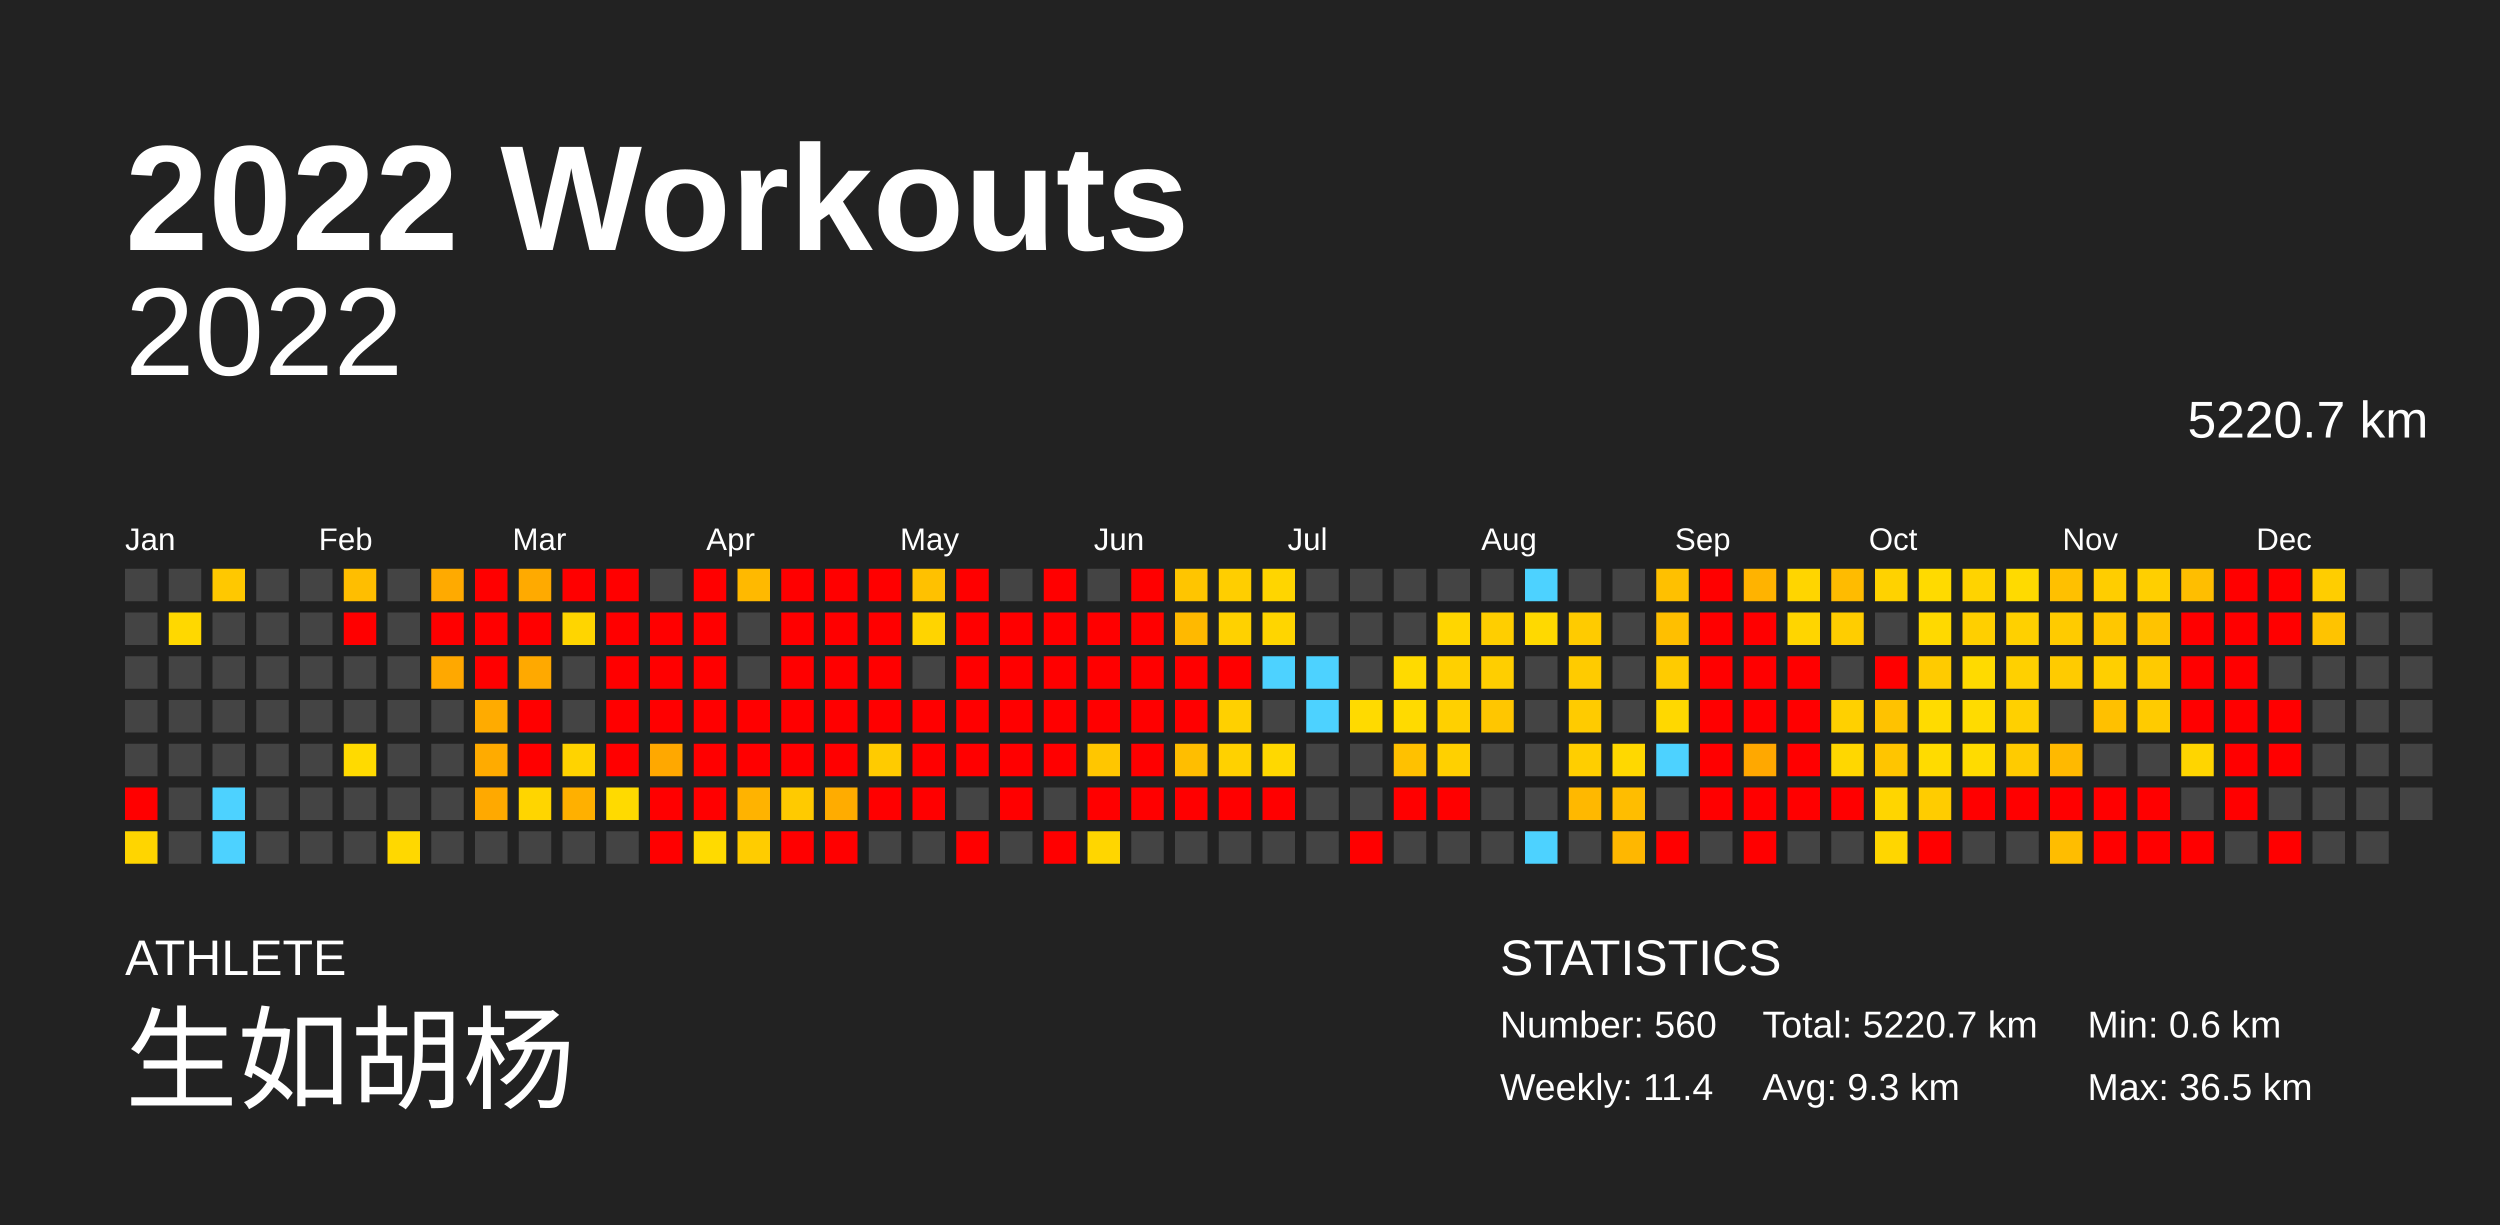
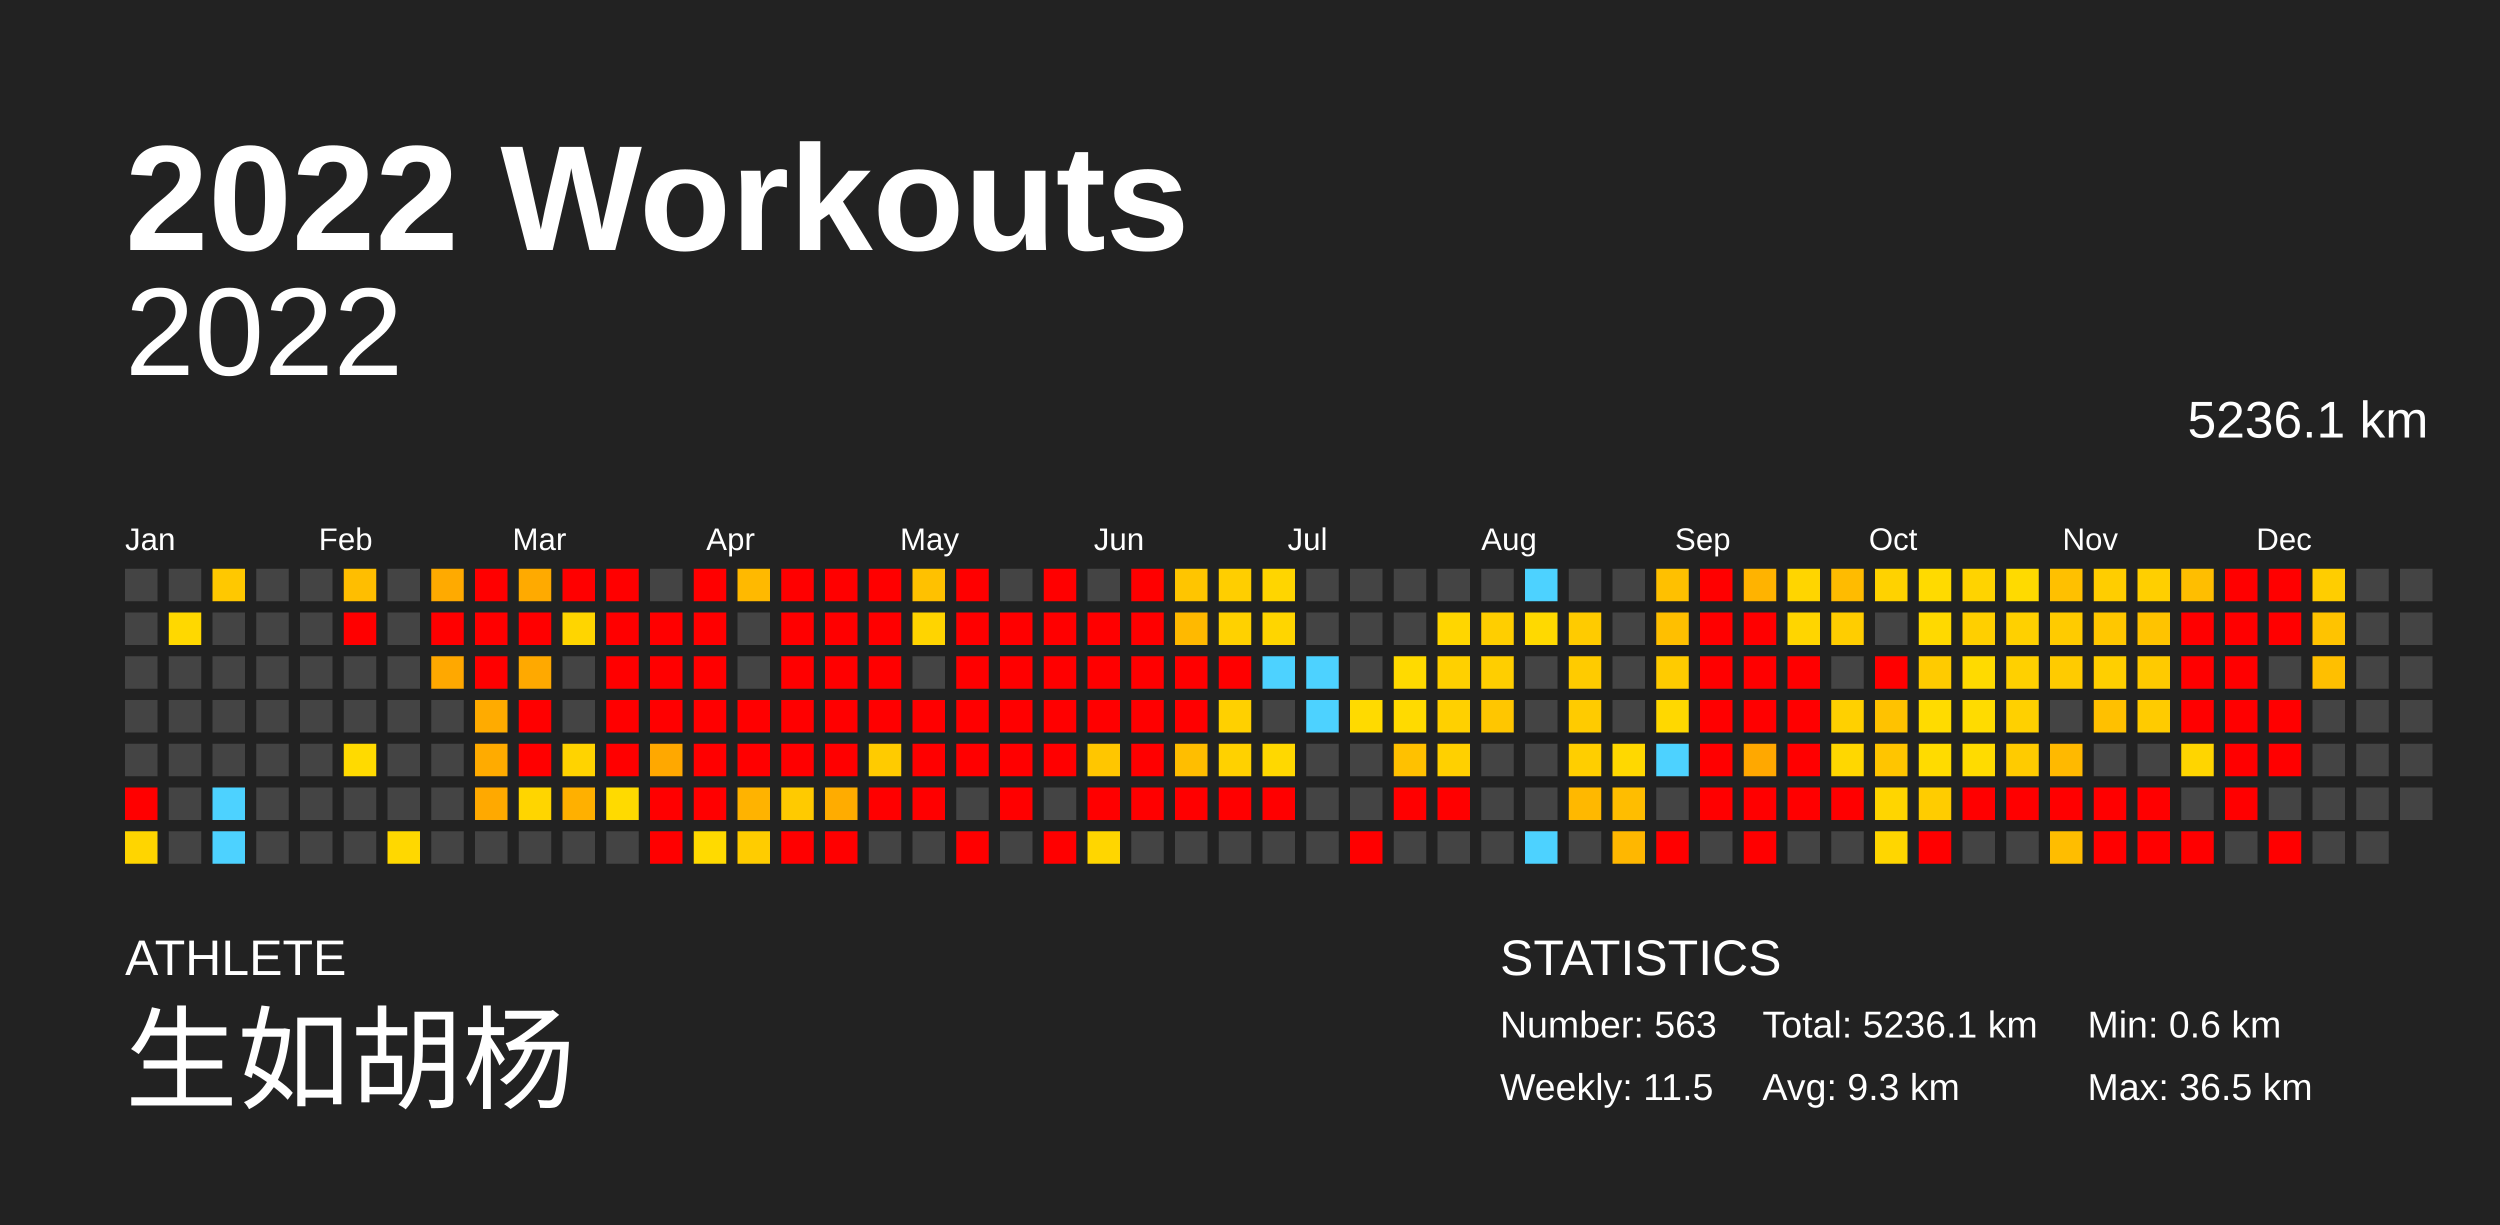
<svg xmlns="http://www.w3.org/2000/svg" baseProfile="full" height="98mm" version="1.1" viewBox="0,0,200,98" width="200mm">
  <defs />
  <rect fill="#222222" height="98" width="200" x="0" y="0" />
  <text fill="#FFFFFF" style="font-size:12px; font-family:Arial; font-weight:bold;" x="10" y="20">2022 Workouts</text>
  <text fill="#FFFFFF" style="font-size:4px; font-family:Arial" x="10" y="78">ATHLETE</text>
  <text fill="#FFFFFF" style="font-size:9px; font-family:Arial" x="10" y="88">生如胡杨</text>
  <text fill="#FFFFFF" style="font-size:4px; font-family:Arial" x="120" y="78">STATISTICS</text>
-   <text fill="#FFFFFF" style="font-size:3px; font-family:Arial" x="120" y="83">Number: 560</text>
-   <text fill="#FFFFFF" style="font-size:3px; font-family:Arial" x="120" y="88">Weekly: 11.4</text>
-   <text fill="#FFFFFF" style="font-size:3px; font-family:Arial" x="141" y="83">Total: 5220.7 km</text>
+   <text fill="#FFFFFF" style="font-size:3px; font-family:Arial" x="120" y="83">Number: 563</text>
+   <text fill="#FFFFFF" style="font-size:3px; font-family:Arial" x="120" y="88">Weekly: 11.5</text>
+   <text fill="#FFFFFF" style="font-size:3px; font-family:Arial" x="141" y="83">Total: 5236.1 km</text>
  <text fill="#FFFFFF" style="font-size:3px; font-family:Arial" x="141" y="88">Avg: 9.3 km</text>
  <text fill="#FFFFFF" style="font-size:3px; font-family:Arial" x="167" y="83">Min: 0.6 km</text>
  <text fill="#FFFFFF" style="font-size:3px; font-family:Arial" x="167" y="88">Max: 36.5 km</text>
  <text alignment-baseline="hanging" fill="#FFFFFF" style="font-size:10.0px; font-family:Arial;" x="10" y="30">2022</text>
-   <text alignment-baseline="hanging" fill="#FFFFFF" style="font-size:4.125px; font-family:Arial;" x="175" y="35">5220.7 km</text>
+   <text alignment-baseline="hanging" fill="#FFFFFF" style="font-size:4.125px; font-family:Arial;" x="175" y="35">5236.1 km</text>
  <text fill="#FFFFFF" style="font-size:2.5px; font-family:Arial" x="10.0" y="44">Jan</text>
  <text fill="#FFFFFF" style="font-size:2.5px; font-family:Arial" x="25.5" y="44">Feb</text>
  <text fill="#FFFFFF" style="font-size:2.5px; font-family:Arial" x="41.0" y="44">Mar</text>
  <text fill="#FFFFFF" style="font-size:2.5px; font-family:Arial" x="56.5" y="44">Apr</text>
  <text fill="#FFFFFF" style="font-size:2.5px; font-family:Arial" x="72.0" y="44">May</text>
  <text fill="#FFFFFF" style="font-size:2.5px; font-family:Arial" x="87.5" y="44">Jun</text>
  <text fill="#FFFFFF" style="font-size:2.5px; font-family:Arial" x="103.0" y="44">Jul</text>
  <text fill="#FFFFFF" style="font-size:2.5px; font-family:Arial" x="118.5" y="44">Aug</text>
  <text fill="#FFFFFF" style="font-size:2.5px; font-family:Arial" x="134.0" y="44">Sep</text>
  <text fill="#FFFFFF" style="font-size:2.5px; font-family:Arial" x="149.5" y="44">Oct</text>
  <text fill="#FFFFFF" style="font-size:2.5px; font-family:Arial" x="165.0" y="44">Nov</text>
  <text fill="#FFFFFF" style="font-size:2.5px; font-family:Arial" x="180.5" y="44">Dec</text>
  <rect fill="#444444" height="2.6" width="2.6" x="10.0" y="45.5" />
  <rect fill="#444444" height="2.6" width="2.6" x="10.0" y="49.0" />
  <rect fill="#444444" height="2.6" width="2.6" x="10.0" y="52.5" />
  <rect fill="#444444" height="2.6" width="2.6" x="10.0" y="56.0" />
  <rect fill="#444444" height="2.6" width="2.6" x="10.0" y="59.5" />
  <rect fill="red" height="2.6" width="2.6" x="10.0" y="63.0" />
  <rect fill="#ffd500" height="2.6" width="2.6" x="10.0" y="66.5" />
  <rect fill="#444444" height="2.6" width="2.6" x="13.5" y="45.5" />
  <rect fill="#ffd800" height="2.6" width="2.6" x="13.5" y="49.0" />
  <rect fill="#444444" height="2.6" width="2.6" x="13.5" y="52.5" />
  <rect fill="#444444" height="2.6" width="2.6" x="13.5" y="56.0" />
  <rect fill="#444444" height="2.6" width="2.6" x="13.5" y="59.5" />
  <rect fill="#444444" height="2.6" width="2.6" x="13.5" y="63.0" />
  <rect fill="#444444" height="2.6" width="2.6" x="13.5" y="66.5" />
  <rect fill="#ffc800" height="2.6" width="2.6" x="17.0" y="45.5" />
  <rect fill="#444444" height="2.6" width="2.6" x="17.0" y="49.0" />
  <rect fill="#444444" height="2.6" width="2.6" x="17.0" y="52.5" />
  <rect fill="#444444" height="2.6" width="2.6" x="17.0" y="56.0" />
  <rect fill="#444444" height="2.6" width="2.6" x="17.0" y="59.5" />
  <rect fill="#4dd2ff" height="2.6" width="2.6" x="17.0" y="63.0" />
  <rect fill="#4dd2ff" height="2.6" width="2.6" x="17.0" y="66.5" />
  <rect fill="#444444" height="2.6" width="2.6" x="20.5" y="45.5" />
  <rect fill="#444444" height="2.6" width="2.6" x="20.5" y="49.0" />
  <rect fill="#444444" height="2.6" width="2.6" x="20.5" y="52.5" />
  <rect fill="#444444" height="2.6" width="2.6" x="20.5" y="56.0" />
  <rect fill="#444444" height="2.6" width="2.6" x="20.5" y="59.5" />
  <rect fill="#444444" height="2.6" width="2.6" x="20.5" y="63.0" />
  <rect fill="#444444" height="2.6" width="2.6" x="20.5" y="66.5" />
  <rect fill="#444444" height="2.6" width="2.6" x="24.0" y="45.5" />
  <rect fill="#444444" height="2.6" width="2.6" x="24.0" y="49.0" />
  <rect fill="#444444" height="2.6" width="2.6" x="24.0" y="52.5" />
  <rect fill="#444444" height="2.6" width="2.6" x="24.0" y="56.0" />
  <rect fill="#444444" height="2.6" width="2.6" x="24.0" y="59.5" />
  <rect fill="#444444" height="2.6" width="2.6" x="24.0" y="63.0" />
  <rect fill="#444444" height="2.6" width="2.6" x="24.0" y="66.5" />
  <rect fill="#ffbe00" height="2.6" width="2.6" x="27.5" y="45.5" />
  <rect fill="red" height="2.6" width="2.6" x="27.5" y="49.0" />
  <rect fill="#444444" height="2.6" width="2.6" x="27.5" y="52.5" />
  <rect fill="#444444" height="2.6" width="2.6" x="27.5" y="56.0" />
  <rect fill="#ffda00" height="2.6" width="2.6" x="27.5" y="59.5" />
  <rect fill="#444444" height="2.6" width="2.6" x="27.5" y="63.0" />
  <rect fill="#444444" height="2.6" width="2.6" x="27.5" y="66.5" />
  <rect fill="#444444" height="2.6" width="2.6" x="31.0" y="45.5" />
  <rect fill="#444444" height="2.6" width="2.6" x="31.0" y="49.0" />
  <rect fill="#444444" height="2.6" width="2.6" x="31.0" y="52.5" />
  <rect fill="#444444" height="2.6" width="2.6" x="31.0" y="56.0" />
  <rect fill="#444444" height="2.6" width="2.6" x="31.0" y="59.5" />
  <rect fill="#444444" height="2.6" width="2.6" x="31.0" y="63.0" />
  <rect fill="#ffd800" height="2.6" width="2.6" x="31.0" y="66.5" />
  <rect fill="#ffaa00" height="2.6" width="2.6" x="34.5" y="45.5" />
  <rect fill="red" height="2.6" width="2.6" x="34.5" y="49.0" />
  <rect fill="#ffa800" height="2.6" width="2.6" x="34.5" y="52.5" />
  <rect fill="#444444" height="2.6" width="2.6" x="34.5" y="56.0" />
  <rect fill="#444444" height="2.6" width="2.6" x="34.5" y="59.5" />
  <rect fill="#444444" height="2.6" width="2.6" x="34.5" y="63.0" />
  <rect fill="#444444" height="2.6" width="2.6" x="34.5" y="66.5" />
  <rect fill="red" height="2.6" width="2.6" x="38.0" y="45.5" />
  <rect fill="red" height="2.6" width="2.6" x="38.0" y="49.0" />
  <rect fill="red" height="2.6" width="2.6" x="38.0" y="52.5" />
  <rect fill="#ffab00" height="2.6" width="2.6" x="38.0" y="56.0" />
  <rect fill="#ffab00" height="2.6" width="2.6" x="38.0" y="59.5" />
  <rect fill="#ffa900" height="2.6" width="2.6" x="38.0" y="63.0" />
  <rect fill="#444444" height="2.6" width="2.6" x="38.0" y="66.5" />
  <rect fill="#ffaa00" height="2.6" width="2.6" x="41.5" y="45.5" />
  <rect fill="red" height="2.6" width="2.6" x="41.5" y="49.0" />
  <rect fill="#ffa900" height="2.6" width="2.6" x="41.5" y="52.5" />
  <rect fill="red" height="2.6" width="2.6" x="41.5" y="56.0" />
  <rect fill="red" height="2.6" width="2.6" x="41.5" y="59.5" />
  <rect fill="#ffd500" height="2.6" width="2.6" x="41.5" y="63.0" />
  <rect fill="#444444" height="2.6" width="2.6" x="41.5" y="66.5" />
  <rect fill="red" height="2.6" width="2.6" x="45.0" y="45.5" />
  <rect fill="#ffd500" height="2.6" width="2.6" x="45.0" y="49.0" />
  <rect fill="#444444" height="2.6" width="2.6" x="45.0" y="52.5" />
  <rect fill="#444444" height="2.6" width="2.6" x="45.0" y="56.0" />
  <rect fill="#ffd300" height="2.6" width="2.6" x="45.0" y="59.5" />
  <rect fill="#ffb000" height="2.6" width="2.6" x="45.0" y="63.0" />
  <rect fill="#444444" height="2.6" width="2.6" x="45.0" y="66.5" />
  <rect fill="red" height="2.6" width="2.6" x="48.5" y="45.5" />
  <rect fill="red" height="2.6" width="2.6" x="48.5" y="49.0" />
  <rect fill="red" height="2.6" width="2.6" x="48.5" y="52.5" />
  <rect fill="red" height="2.6" width="2.6" x="48.5" y="56.0" />
  <rect fill="red" height="2.6" width="2.6" x="48.5" y="59.5" />
  <rect fill="#ffda00" height="2.6" width="2.6" x="48.5" y="63.0" />
  <rect fill="#444444" height="2.6" width="2.6" x="48.5" y="66.5" />
  <rect fill="#444444" height="2.6" width="2.6" x="52.0" y="45.5" />
  <rect fill="red" height="2.6" width="2.6" x="52.0" y="49.0" />
  <rect fill="red" height="2.6" width="2.6" x="52.0" y="52.5" />
  <rect fill="red" height="2.6" width="2.6" x="52.0" y="56.0" />
  <rect fill="#ffa800" height="2.6" width="2.6" x="52.0" y="59.5" />
  <rect fill="red" height="2.6" width="2.6" x="52.0" y="63.0" />
  <rect fill="red" height="2.6" width="2.6" x="52.0" y="66.5" />
  <rect fill="red" height="2.6" width="2.6" x="55.5" y="45.5" />
  <rect fill="red" height="2.6" width="2.6" x="55.5" y="49.0" />
  <rect fill="red" height="2.6" width="2.6" x="55.5" y="52.5" />
  <rect fill="red" height="2.6" width="2.6" x="55.5" y="56.0" />
  <rect fill="red" height="2.6" width="2.6" x="55.5" y="59.5" />
  <rect fill="red" height="2.6" width="2.6" x="55.5" y="63.0" />
  <rect fill="#ffda00" height="2.6" width="2.6" x="55.5" y="66.5" />
  <rect fill="#ffb900" height="2.6" width="2.6" x="59.0" y="45.5" />
  <rect fill="#444444" height="2.6" width="2.6" x="59.0" y="49.0" />
  <rect fill="#444444" height="2.6" width="2.6" x="59.0" y="52.5" />
  <rect fill="red" height="2.6" width="2.6" x="59.0" y="56.0" />
  <rect fill="red" height="2.6" width="2.6" x="59.0" y="59.5" />
  <rect fill="#ffb300" height="2.6" width="2.6" x="59.0" y="63.0" />
  <rect fill="#ffcc00" height="2.6" width="2.6" x="59.0" y="66.5" />
  <rect fill="red" height="2.6" width="2.6" x="62.5" y="45.5" />
  <rect fill="red" height="2.6" width="2.6" x="62.5" y="49.0" />
  <rect fill="red" height="2.6" width="2.6" x="62.5" y="52.5" />
  <rect fill="red" height="2.6" width="2.6" x="62.5" y="56.0" />
  <rect fill="red" height="2.6" width="2.6" x="62.5" y="59.5" />
  <rect fill="#ffca00" height="2.6" width="2.6" x="62.5" y="63.0" />
  <rect fill="red" height="2.6" width="2.6" x="62.5" y="66.5" />
  <rect fill="red" height="2.6" width="2.6" x="66.0" y="45.5" />
  <rect fill="red" height="2.6" width="2.6" x="66.0" y="49.0" />
  <rect fill="red" height="2.6" width="2.6" x="66.0" y="52.5" />
  <rect fill="red" height="2.6" width="2.6" x="66.0" y="56.0" />
  <rect fill="red" height="2.6" width="2.6" x="66.0" y="59.5" />
  <rect fill="#ffac00" height="2.6" width="2.6" x="66.0" y="63.0" />
  <rect fill="red" height="2.6" width="2.6" x="66.0" y="66.5" />
  <rect fill="red" height="2.6" width="2.6" x="69.5" y="45.5" />
  <rect fill="red" height="2.6" width="2.6" x="69.5" y="49.0" />
  <rect fill="red" height="2.6" width="2.6" x="69.5" y="52.5" />
  <rect fill="red" height="2.6" width="2.6" x="69.5" y="56.0" />
  <rect fill="#ffcb00" height="2.6" width="2.6" x="69.5" y="59.5" />
  <rect fill="red" height="2.6" width="2.6" x="69.5" y="63.0" />
  <rect fill="#444444" height="2.6" width="2.6" x="69.5" y="66.5" />
  <rect fill="#ffc100" height="2.6" width="2.6" x="73.0" y="45.5" />
  <rect fill="#ffd400" height="2.6" width="2.6" x="73.0" y="49.0" />
  <rect fill="#444444" height="2.6" width="2.6" x="73.0" y="52.5" />
  <rect fill="red" height="2.6" width="2.6" x="73.0" y="56.0" />
  <rect fill="red" height="2.6" width="2.6" x="73.0" y="59.5" />
  <rect fill="red" height="2.6" width="2.6" x="73.0" y="63.0" />
  <rect fill="#444444" height="2.6" width="2.6" x="73.0" y="66.5" />
  <rect fill="red" height="2.6" width="2.6" x="76.5" y="45.5" />
  <rect fill="red" height="2.6" width="2.6" x="76.5" y="49.0" />
  <rect fill="red" height="2.6" width="2.6" x="76.5" y="52.5" />
  <rect fill="red" height="2.6" width="2.6" x="76.5" y="56.0" />
  <rect fill="red" height="2.6" width="2.6" x="76.5" y="59.5" />
  <rect fill="#444444" height="2.6" width="2.6" x="76.5" y="63.0" />
  <rect fill="red" height="2.6" width="2.6" x="76.5" y="66.5" />
  <rect fill="#444444" height="2.6" width="2.6" x="80.0" y="45.5" />
  <rect fill="red" height="2.6" width="2.6" x="80.0" y="49.0" />
  <rect fill="red" height="2.6" width="2.6" x="80.0" y="52.5" />
  <rect fill="red" height="2.6" width="2.6" x="80.0" y="56.0" />
  <rect fill="red" height="2.6" width="2.6" x="80.0" y="59.5" />
  <rect fill="red" height="2.6" width="2.6" x="80.0" y="63.0" />
  <rect fill="#444444" height="2.6" width="2.6" x="80.0" y="66.5" />
  <rect fill="red" height="2.6" width="2.6" x="83.5" y="45.5" />
  <rect fill="red" height="2.6" width="2.6" x="83.5" y="49.0" />
  <rect fill="red" height="2.6" width="2.6" x="83.5" y="52.5" />
  <rect fill="red" height="2.6" width="2.6" x="83.5" y="56.0" />
  <rect fill="red" height="2.6" width="2.6" x="83.5" y="59.5" />
  <rect fill="#444444" height="2.6" width="2.6" x="83.5" y="63.0" />
  <rect fill="red" height="2.6" width="2.6" x="83.5" y="66.5" />
  <rect fill="#444444" height="2.6" width="2.6" x="87.0" y="45.5" />
  <rect fill="red" height="2.6" width="2.6" x="87.0" y="49.0" />
  <rect fill="red" height="2.6" width="2.6" x="87.0" y="52.5" />
  <rect fill="red" height="2.6" width="2.6" x="87.0" y="56.0" />
  <rect fill="#ffc600" height="2.6" width="2.6" x="87.0" y="59.5" />
  <rect fill="red" height="2.6" width="2.6" x="87.0" y="63.0" />
  <rect fill="#ffd600" height="2.6" width="2.6" x="87.0" y="66.5" />
  <rect fill="red" height="2.6" width="2.6" x="90.5" y="45.5" />
  <rect fill="red" height="2.6" width="2.6" x="90.5" y="49.0" />
  <rect fill="red" height="2.6" width="2.6" x="90.5" y="52.5" />
  <rect fill="red" height="2.6" width="2.6" x="90.5" y="56.0" />
  <rect fill="red" height="2.6" width="2.6" x="90.5" y="59.5" />
  <rect fill="red" height="2.6" width="2.6" x="90.5" y="63.0" />
  <rect fill="#444444" height="2.6" width="2.6" x="90.5" y="66.5" />
  <rect fill="#ffc500" height="2.6" width="2.6" x="94.0" y="45.5" />
  <rect fill="#ffb900" height="2.6" width="2.6" x="94.0" y="49.0" />
  <rect fill="red" height="2.6" width="2.6" x="94.0" y="52.5" />
  <rect fill="red" height="2.6" width="2.6" x="94.0" y="56.0" />
  <rect fill="#ffbe00" height="2.6" width="2.6" x="94.0" y="59.5" />
  <rect fill="red" height="2.6" width="2.6" x="94.0" y="63.0" />
  <rect fill="#444444" height="2.6" width="2.6" x="94.0" y="66.5" />
  <rect fill="#ffce00" height="2.6" width="2.6" x="97.5" y="45.5" />
  <rect fill="#ffd100" height="2.6" width="2.6" x="97.5" y="49.0" />
  <rect fill="red" height="2.6" width="2.6" x="97.5" y="52.5" />
  <rect fill="#ffd000" height="2.6" width="2.6" x="97.5" y="56.0" />
  <rect fill="#ffd100" height="2.6" width="2.6" x="97.5" y="59.5" />
  <rect fill="red" height="2.6" width="2.6" x="97.5" y="63.0" />
  <rect fill="#444444" height="2.6" width="2.6" x="97.5" y="66.5" />
  <rect fill="#ffd500" height="2.6" width="2.6" x="101.0" y="45.5" />
  <rect fill="#ffd500" height="2.6" width="2.6" x="101.0" y="49.0" />
  <rect fill="#4dd2ff" height="2.6" width="2.6" x="101.0" y="52.5" />
  <rect fill="#444444" height="2.6" width="2.6" x="101.0" y="56.0" />
  <rect fill="#ffd800" height="2.6" width="2.6" x="101.0" y="59.5" />
  <rect fill="red" height="2.6" width="2.6" x="101.0" y="63.0" />
  <rect fill="#444444" height="2.6" width="2.6" x="101.0" y="66.5" />
  <rect fill="#444444" height="2.6" width="2.6" x="104.5" y="45.5" />
  <rect fill="#444444" height="2.6" width="2.6" x="104.5" y="49.0" />
  <rect fill="#4dd2ff" height="2.6" width="2.6" x="104.5" y="52.5" />
  <rect fill="#4dd2ff" height="2.6" width="2.6" x="104.5" y="56.0" />
  <rect fill="#444444" height="2.6" width="2.6" x="104.5" y="59.5" />
  <rect fill="#444444" height="2.6" width="2.6" x="104.5" y="63.0" />
  <rect fill="#444444" height="2.6" width="2.6" x="104.5" y="66.5" />
  <rect fill="#444444" height="2.6" width="2.6" x="108.0" y="45.5" />
  <rect fill="#444444" height="2.6" width="2.6" x="108.0" y="49.0" />
  <rect fill="#444444" height="2.6" width="2.6" x="108.0" y="52.5" />
  <rect fill="#ffda00" height="2.6" width="2.6" x="108.0" y="56.0" />
  <rect fill="#444444" height="2.6" width="2.6" x="108.0" y="59.5" />
  <rect fill="#444444" height="2.6" width="2.6" x="108.0" y="63.0" />
  <rect fill="red" height="2.6" width="2.6" x="108.0" y="66.5" />
  <rect fill="#444444" height="2.6" width="2.6" x="111.5" y="45.5" />
  <rect fill="#444444" height="2.6" width="2.6" x="111.5" y="49.0" />
  <rect fill="#ffda00" height="2.6" width="2.6" x="111.5" y="52.5" />
  <rect fill="#ffda00" height="2.6" width="2.6" x="111.5" y="56.0" />
  <rect fill="#ffc100" height="2.6" width="2.6" x="111.5" y="59.5" />
  <rect fill="red" height="2.6" width="2.6" x="111.5" y="63.0" />
  <rect fill="#444444" height="2.6" width="2.6" x="111.5" y="66.5" />
  <rect fill="#444444" height="2.6" width="2.6" x="115.0" y="45.5" />
  <rect fill="#ffd600" height="2.6" width="2.6" x="115.0" y="49.0" />
  <rect fill="#ffd000" height="2.6" width="2.6" x="115.0" y="52.5" />
  <rect fill="#ffd000" height="2.6" width="2.6" x="115.0" y="56.0" />
  <rect fill="#ffd000" height="2.6" width="2.6" x="115.0" y="59.5" />
  <rect fill="red" height="2.6" width="2.6" x="115.0" y="63.0" />
  <rect fill="#444444" height="2.6" width="2.6" x="115.0" y="66.5" />
  <rect fill="#444444" height="2.6" width="2.6" x="118.5" y="45.5" />
  <rect fill="#ffce00" height="2.6" width="2.6" x="118.5" y="49.0" />
  <rect fill="#ffce00" height="2.6" width="2.6" x="118.5" y="52.5" />
  <rect fill="#ffc600" height="2.6" width="2.6" x="118.5" y="56.0" />
  <rect fill="#444444" height="2.6" width="2.6" x="118.5" y="59.5" />
  <rect fill="#444444" height="2.6" width="2.6" x="118.5" y="63.0" />
  <rect fill="#444444" height="2.6" width="2.6" x="118.5" y="66.5" />
  <rect fill="#4dd2ff" height="2.6" width="2.6" x="122.0" y="45.5" />
  <rect fill="#ffd900" height="2.6" width="2.6" x="122.0" y="49.0" />
  <rect fill="#444444" height="2.6" width="2.6" x="122.0" y="52.5" />
  <rect fill="#444444" height="2.6" width="2.6" x="122.0" y="56.0" />
  <rect fill="#444444" height="2.6" width="2.6" x="122.0" y="59.5" />
  <rect fill="#444444" height="2.6" width="2.6" x="122.0" y="63.0" />
  <rect fill="#4dd2ff" height="2.6" width="2.6" x="122.0" y="66.5" />
  <rect fill="#444444" height="2.6" width="2.6" x="125.5" y="45.5" />
  <rect fill="#ffcb00" height="2.6" width="2.6" x="125.5" y="49.0" />
  <rect fill="#ffcb00" height="2.6" width="2.6" x="125.5" y="52.5" />
  <rect fill="#ffcb00" height="2.6" width="2.6" x="125.5" y="56.0" />
  <rect fill="#ffce00" height="2.6" width="2.6" x="125.5" y="59.5" />
  <rect fill="#ffb800" height="2.6" width="2.6" x="125.5" y="63.0" />
  <rect fill="#444444" height="2.6" width="2.6" x="125.5" y="66.5" />
  <rect fill="#444444" height="2.6" width="2.6" x="129.0" y="45.5" />
  <rect fill="#444444" height="2.6" width="2.6" x="129.0" y="49.0" />
  <rect fill="#444444" height="2.6" width="2.6" x="129.0" y="52.5" />
  <rect fill="#444444" height="2.6" width="2.6" x="129.0" y="56.0" />
  <rect fill="#ffd800" height="2.6" width="2.6" x="129.0" y="59.5" />
  <rect fill="#ffbd00" height="2.6" width="2.6" x="129.0" y="63.0" />
  <rect fill="#ffb700" height="2.6" width="2.6" x="129.0" y="66.5" />
  <rect fill="#ffc000" height="2.6" width="2.6" x="132.5" y="45.5" />
  <rect fill="#ffbf00" height="2.6" width="2.6" x="132.5" y="49.0" />
  <rect fill="#ffcb00" height="2.6" width="2.6" x="132.5" y="52.5" />
  <rect fill="#ffd800" height="2.6" width="2.6" x="132.5" y="56.0" />
  <rect fill="#4dd2ff" height="2.6" width="2.6" x="132.5" y="59.5" />
  <rect fill="#444444" height="2.6" width="2.6" x="132.5" y="63.0" />
  <rect fill="red" height="2.6" width="2.6" x="132.5" y="66.5" />
  <rect fill="red" height="2.6" width="2.6" x="136.0" y="45.5" />
  <rect fill="red" height="2.6" width="2.6" x="136.0" y="49.0" />
  <rect fill="red" height="2.6" width="2.6" x="136.0" y="52.5" />
  <rect fill="red" height="2.6" width="2.6" x="136.0" y="56.0" />
  <rect fill="red" height="2.6" width="2.6" x="136.0" y="59.5" />
  <rect fill="red" height="2.6" width="2.6" x="136.0" y="63.0" />
  <rect fill="#444444" height="2.6" width="2.6" x="136.0" y="66.5" />
  <rect fill="#ffb300" height="2.6" width="2.6" x="139.5" y="45.5" />
  <rect fill="red" height="2.6" width="2.6" x="139.5" y="49.0" />
  <rect fill="red" height="2.6" width="2.6" x="139.5" y="52.5" />
  <rect fill="red" height="2.6" width="2.6" x="139.5" y="56.0" />
  <rect fill="#ffa800" height="2.6" width="2.6" x="139.5" y="59.5" />
  <rect fill="red" height="2.6" width="2.6" x="139.5" y="63.0" />
  <rect fill="red" height="2.6" width="2.6" x="139.5" y="66.5" />
  <rect fill="#ffd500" height="2.6" width="2.6" x="143.0" y="45.5" />
  <rect fill="#ffd500" height="2.6" width="2.6" x="143.0" y="49.0" />
  <rect fill="red" height="2.6" width="2.6" x="143.0" y="52.5" />
  <rect fill="red" height="2.6" width="2.6" x="143.0" y="56.0" />
  <rect fill="red" height="2.6" width="2.6" x="143.0" y="59.5" />
  <rect fill="red" height="2.6" width="2.6" x="143.0" y="63.0" />
  <rect fill="#444444" height="2.6" width="2.6" x="143.0" y="66.5" />
  <rect fill="#ffbb00" height="2.6" width="2.6" x="146.5" y="45.5" />
  <rect fill="#ffcd00" height="2.6" width="2.6" x="146.5" y="49.0" />
  <rect fill="#444444" height="2.6" width="2.6" x="146.5" y="52.5" />
  <rect fill="#ffd000" height="2.6" width="2.6" x="146.5" y="56.0" />
  <rect fill="#ffd700" height="2.6" width="2.6" x="146.5" y="59.5" />
  <rect fill="red" height="2.6" width="2.6" x="146.5" y="63.0" />
  <rect fill="#444444" height="2.6" width="2.6" x="146.5" y="66.5" />
  <rect fill="#ffd200" height="2.6" width="2.6" x="150.0" y="45.5" />
  <rect fill="#444444" height="2.6" width="2.6" x="150.0" y="49.0" />
  <rect fill="red" height="2.6" width="2.6" x="150.0" y="52.5" />
  <rect fill="#ffc200" height="2.6" width="2.6" x="150.0" y="56.0" />
  <rect fill="#ffc500" height="2.6" width="2.6" x="150.0" y="59.5" />
  <rect fill="#ffd500" height="2.6" width="2.6" x="150.0" y="63.0" />
  <rect fill="#ffd600" height="2.6" width="2.6" x="150.0" y="66.5" />
  <rect fill="#ffda00" height="2.6" width="2.6" x="153.5" y="45.5" />
  <rect fill="#ffd900" height="2.6" width="2.6" x="153.5" y="49.0" />
  <rect fill="#ffcb00" height="2.6" width="2.6" x="153.5" y="52.5" />
  <rect fill="#ffdb00" height="2.6" width="2.6" x="153.5" y="56.0" />
  <rect fill="#ffdb00" height="2.6" width="2.6" x="153.5" y="59.5" />
  <rect fill="#ffcc00" height="2.6" width="2.6" x="153.5" y="63.0" />
  <rect fill="red" height="2.6" width="2.6" x="153.5" y="66.5" />
  <rect fill="#ffd300" height="2.6" width="2.6" x="157.0" y="45.5" />
  <rect fill="#ffcf00" height="2.6" width="2.6" x="157.0" y="49.0" />
  <rect fill="#ffda00" height="2.6" width="2.6" x="157.0" y="52.5" />
  <rect fill="#ffdb00" height="2.6" width="2.6" x="157.0" y="56.0" />
  <rect fill="#ffdb00" height="2.6" width="2.6" x="157.0" y="59.5" />
  <rect fill="red" height="2.6" width="2.6" x="157.0" y="63.0" />
  <rect fill="#444444" height="2.6" width="2.6" x="157.0" y="66.5" />
  <rect fill="#ffda00" height="2.6" width="2.6" x="160.5" y="45.5" />
  <rect fill="#ffd000" height="2.6" width="2.6" x="160.5" y="49.0" />
  <rect fill="#ffd000" height="2.6" width="2.6" x="160.5" y="52.5" />
  <rect fill="#ffd000" height="2.6" width="2.6" x="160.5" y="56.0" />
  <rect fill="#ffcb00" height="2.6" width="2.6" x="160.5" y="59.5" />
  <rect fill="red" height="2.6" width="2.6" x="160.5" y="63.0" />
  <rect fill="#444444" height="2.6" width="2.6" x="160.5" y="66.5" />
  <rect fill="#ffc000" height="2.6" width="2.6" x="164.0" y="45.5" />
  <rect fill="#ffcb00" height="2.6" width="2.6" x="164.0" y="49.0" />
  <rect fill="#ffcb00" height="2.6" width="2.6" x="164.0" y="52.5" />
  <rect fill="#444444" height="2.6" width="2.6" x="164.0" y="56.0" />
  <rect fill="#ffb900" height="2.6" width="2.6" x="164.0" y="59.5" />
  <rect fill="red" height="2.6" width="2.6" x="164.0" y="63.0" />
  <rect fill="#ffbd00" height="2.6" width="2.6" x="164.0" y="66.5" />
  <rect fill="#ffcd00" height="2.6" width="2.6" x="167.5" y="45.5" />
  <rect fill="#ffc700" height="2.6" width="2.6" x="167.5" y="49.0" />
  <rect fill="#ffcf00" height="2.6" width="2.6" x="167.5" y="52.5" />
  <rect fill="#ffc000" height="2.6" width="2.6" x="167.5" y="56.0" />
  <rect fill="#444444" height="2.6" width="2.6" x="167.5" y="59.5" />
  <rect fill="red" height="2.6" width="2.6" x="167.5" y="63.0" />
  <rect fill="red" height="2.6" width="2.6" x="167.5" y="66.5" />
  <rect fill="#ffcf00" height="2.6" width="2.6" x="171.0" y="45.5" />
  <rect fill="#ffc300" height="2.6" width="2.6" x="171.0" y="49.0" />
  <rect fill="#ffca00" height="2.6" width="2.6" x="171.0" y="52.5" />
  <rect fill="#ffcb00" height="2.6" width="2.6" x="171.0" y="56.0" />
  <rect fill="#444444" height="2.6" width="2.6" x="171.0" y="59.5" />
  <rect fill="red" height="2.6" width="2.6" x="171.0" y="63.0" />
  <rect fill="red" height="2.6" width="2.6" x="171.0" y="66.5" />
  <rect fill="#ffbe00" height="2.6" width="2.6" x="174.5" y="45.5" />
  <rect fill="red" height="2.6" width="2.6" x="174.5" y="49.0" />
  <rect fill="red" height="2.6" width="2.6" x="174.5" y="52.5" />
  <rect fill="red" height="2.6" width="2.6" x="174.5" y="56.0" />
  <rect fill="#ffd500" height="2.6" width="2.6" x="174.5" y="59.5" />
  <rect fill="#444444" height="2.6" width="2.6" x="174.5" y="63.0" />
  <rect fill="red" height="2.6" width="2.6" x="174.5" y="66.5" />
  <rect fill="red" height="2.6" width="2.6" x="178.0" y="45.5" />
  <rect fill="red" height="2.6" width="2.6" x="178.0" y="49.0" />
  <rect fill="red" height="2.6" width="2.6" x="178.0" y="52.5" />
  <rect fill="red" height="2.6" width="2.6" x="178.0" y="56.0" />
  <rect fill="red" height="2.6" width="2.6" x="178.0" y="59.5" />
  <rect fill="red" height="2.6" width="2.6" x="178.0" y="63.0" />
  <rect fill="#444444" height="2.6" width="2.6" x="178.0" y="66.5" />
  <rect fill="red" height="2.6" width="2.6" x="181.5" y="45.5" />
  <rect fill="red" height="2.6" width="2.6" x="181.5" y="49.0" />
  <rect fill="#444444" height="2.6" width="2.6" x="181.5" y="52.5" />
  <rect fill="red" height="2.6" width="2.6" x="181.5" y="56.0" />
  <rect fill="red" height="2.6" width="2.6" x="181.5" y="59.5" />
  <rect fill="#444444" height="2.6" width="2.6" x="181.5" y="63.0" />
  <rect fill="red" height="2.6" width="2.6" x="181.5" y="66.5" />
  <rect fill="#ffcd00" height="2.6" width="2.6" x="185.0" y="45.5" />
  <rect fill="#ffc300" height="2.6" width="2.6" x="185.0" y="49.0" />
-   <rect fill="#444444" height="2.6" width="2.6" x="185.0" y="52.5" />
+   <rect fill="#ffbf00" height="2.6" width="2.6" x="185.0" y="52.5" />
  <rect fill="#444444" height="2.6" width="2.6" x="185.0" y="56.0" />
  <rect fill="#444444" height="2.6" width="2.6" x="185.0" y="59.5" />
  <rect fill="#444444" height="2.6" width="2.6" x="185.0" y="63.0" />
  <rect fill="#444444" height="2.6" width="2.6" x="185.0" y="66.5" />
  <rect fill="#444444" height="2.6" width="2.6" x="188.5" y="45.5" />
  <rect fill="#444444" height="2.6" width="2.6" x="188.5" y="49.0" />
  <rect fill="#444444" height="2.6" width="2.6" x="188.5" y="52.5" />
  <rect fill="#444444" height="2.6" width="2.6" x="188.5" y="56.0" />
  <rect fill="#444444" height="2.6" width="2.6" x="188.5" y="59.5" />
  <rect fill="#444444" height="2.6" width="2.6" x="188.5" y="63.0" />
  <rect fill="#444444" height="2.6" width="2.6" x="188.5" y="66.5" />
  <rect fill="#444444" height="2.6" width="2.6" x="192.0" y="45.5" />
  <rect fill="#444444" height="2.6" width="2.6" x="192.0" y="49.0" />
  <rect fill="#444444" height="2.6" width="2.6" x="192.0" y="52.5" />
  <rect fill="#444444" height="2.6" width="2.6" x="192.0" y="56.0" />
  <rect fill="#444444" height="2.6" width="2.6" x="192.0" y="59.5" />
  <rect fill="#444444" height="2.6" width="2.6" x="192.0" y="63.0" />
</svg>
